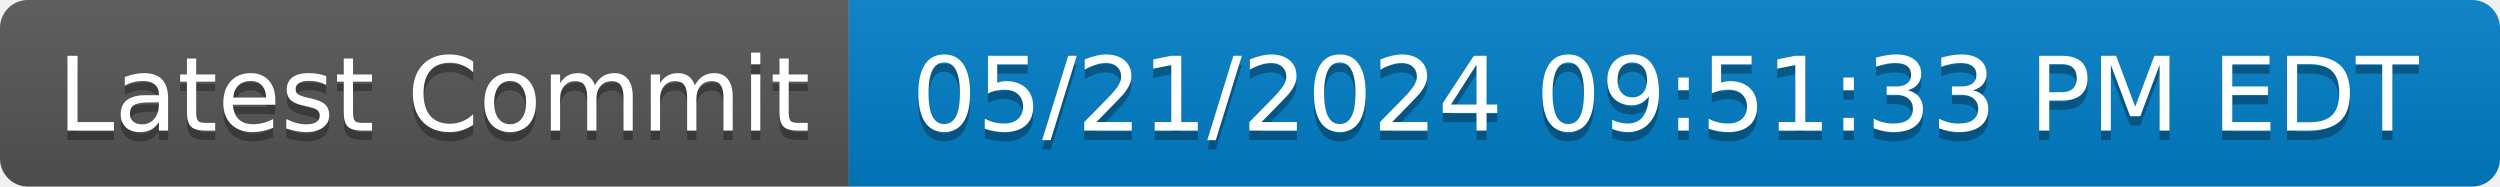
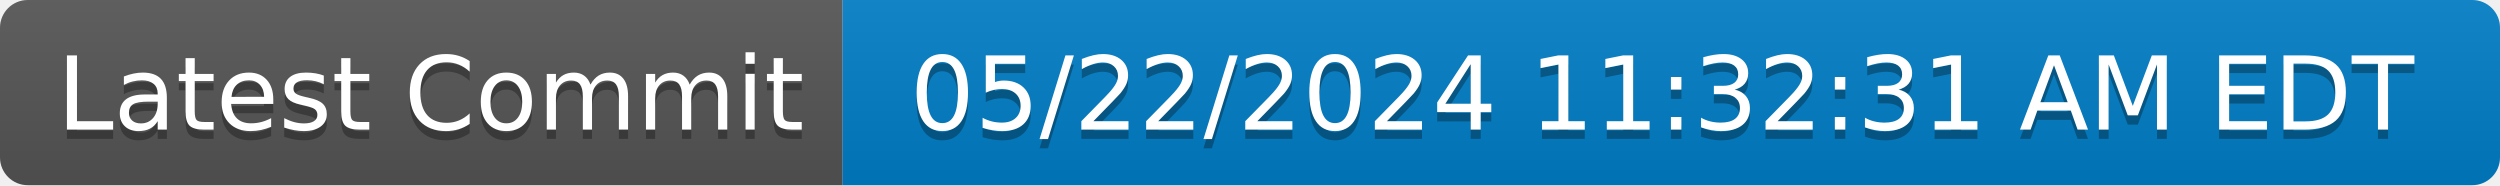
- <svg xmlns="http://www.w3.org/2000/svg" width="268" height="20" role="img" aria-label="Latest Commit: 05/21/2024 09:51:33 PM EDT">
+ <svg xmlns="http://www.w3.org/2000/svg" width="270" height="20" role="img" aria-label="Latest Commit: 05/22/2024 11:32:31 AM EDT">
  <linearGradient id="s" x2="0" y2="100%">
    <stop offset="0" stop-color="#bbb" stop-opacity=".1" />
    <stop offset="1" stop-opacity=".1" />
  </linearGradient>
  <clipPath id="r">
-     <rect width="268" height="20" rx="3" fill="#fff" />
+     <rect width="270" height="20" rx="3" fill="#fff" />
  </clipPath>
  <g clip-path="url(#r)">
    <rect width="91" height="20" fill="#555" />
-     <rect x="91" width="177" height="20" fill="#007ec6" />
-     <rect width="268" height="20" fill="url(#s)" />
+     <rect x="91" width="179" height="20" fill="#007ec6" />
+     <rect width="270" height="20" fill="url(#s)" />
  </g>
  <g fill="#fff" text-anchor="middle" font-family="Verdana,Geneva,DejaVu Sans,sans-serif" text-rendering="geometricPrecision" font-size="110">
    <text aria-hidden="true" x="465" y="150" fill="#010101" fill-opacity=".3" transform="scale(.1)" textLength="810">Latest Commit</text>
    <text x="465" y="140" transform="scale(.1)" fill="#fff" textLength="810">Latest Commit</text>
-     <text aria-hidden="true" x="1785" y="150" fill="#010101" fill-opacity=".3" transform="scale(.1)" textLength="1670">05/21/2024 09:51:33 PM EDT</text>
-     <text x="1785" y="140" transform="scale(.1)" fill="#fff" textLength="1670">05/21/2024 09:51:33 PM EDT</text>
+     <text aria-hidden="true" x="1795" y="150" fill="#010101" fill-opacity=".3" transform="scale(.1)" textLength="1690">05/22/2024 11:32:31 AM EDT</text>
+     <text x="1795" y="140" transform="scale(.1)" fill="#fff" textLength="1690">05/22/2024 11:32:31 AM EDT</text>
  </g>
</svg>
